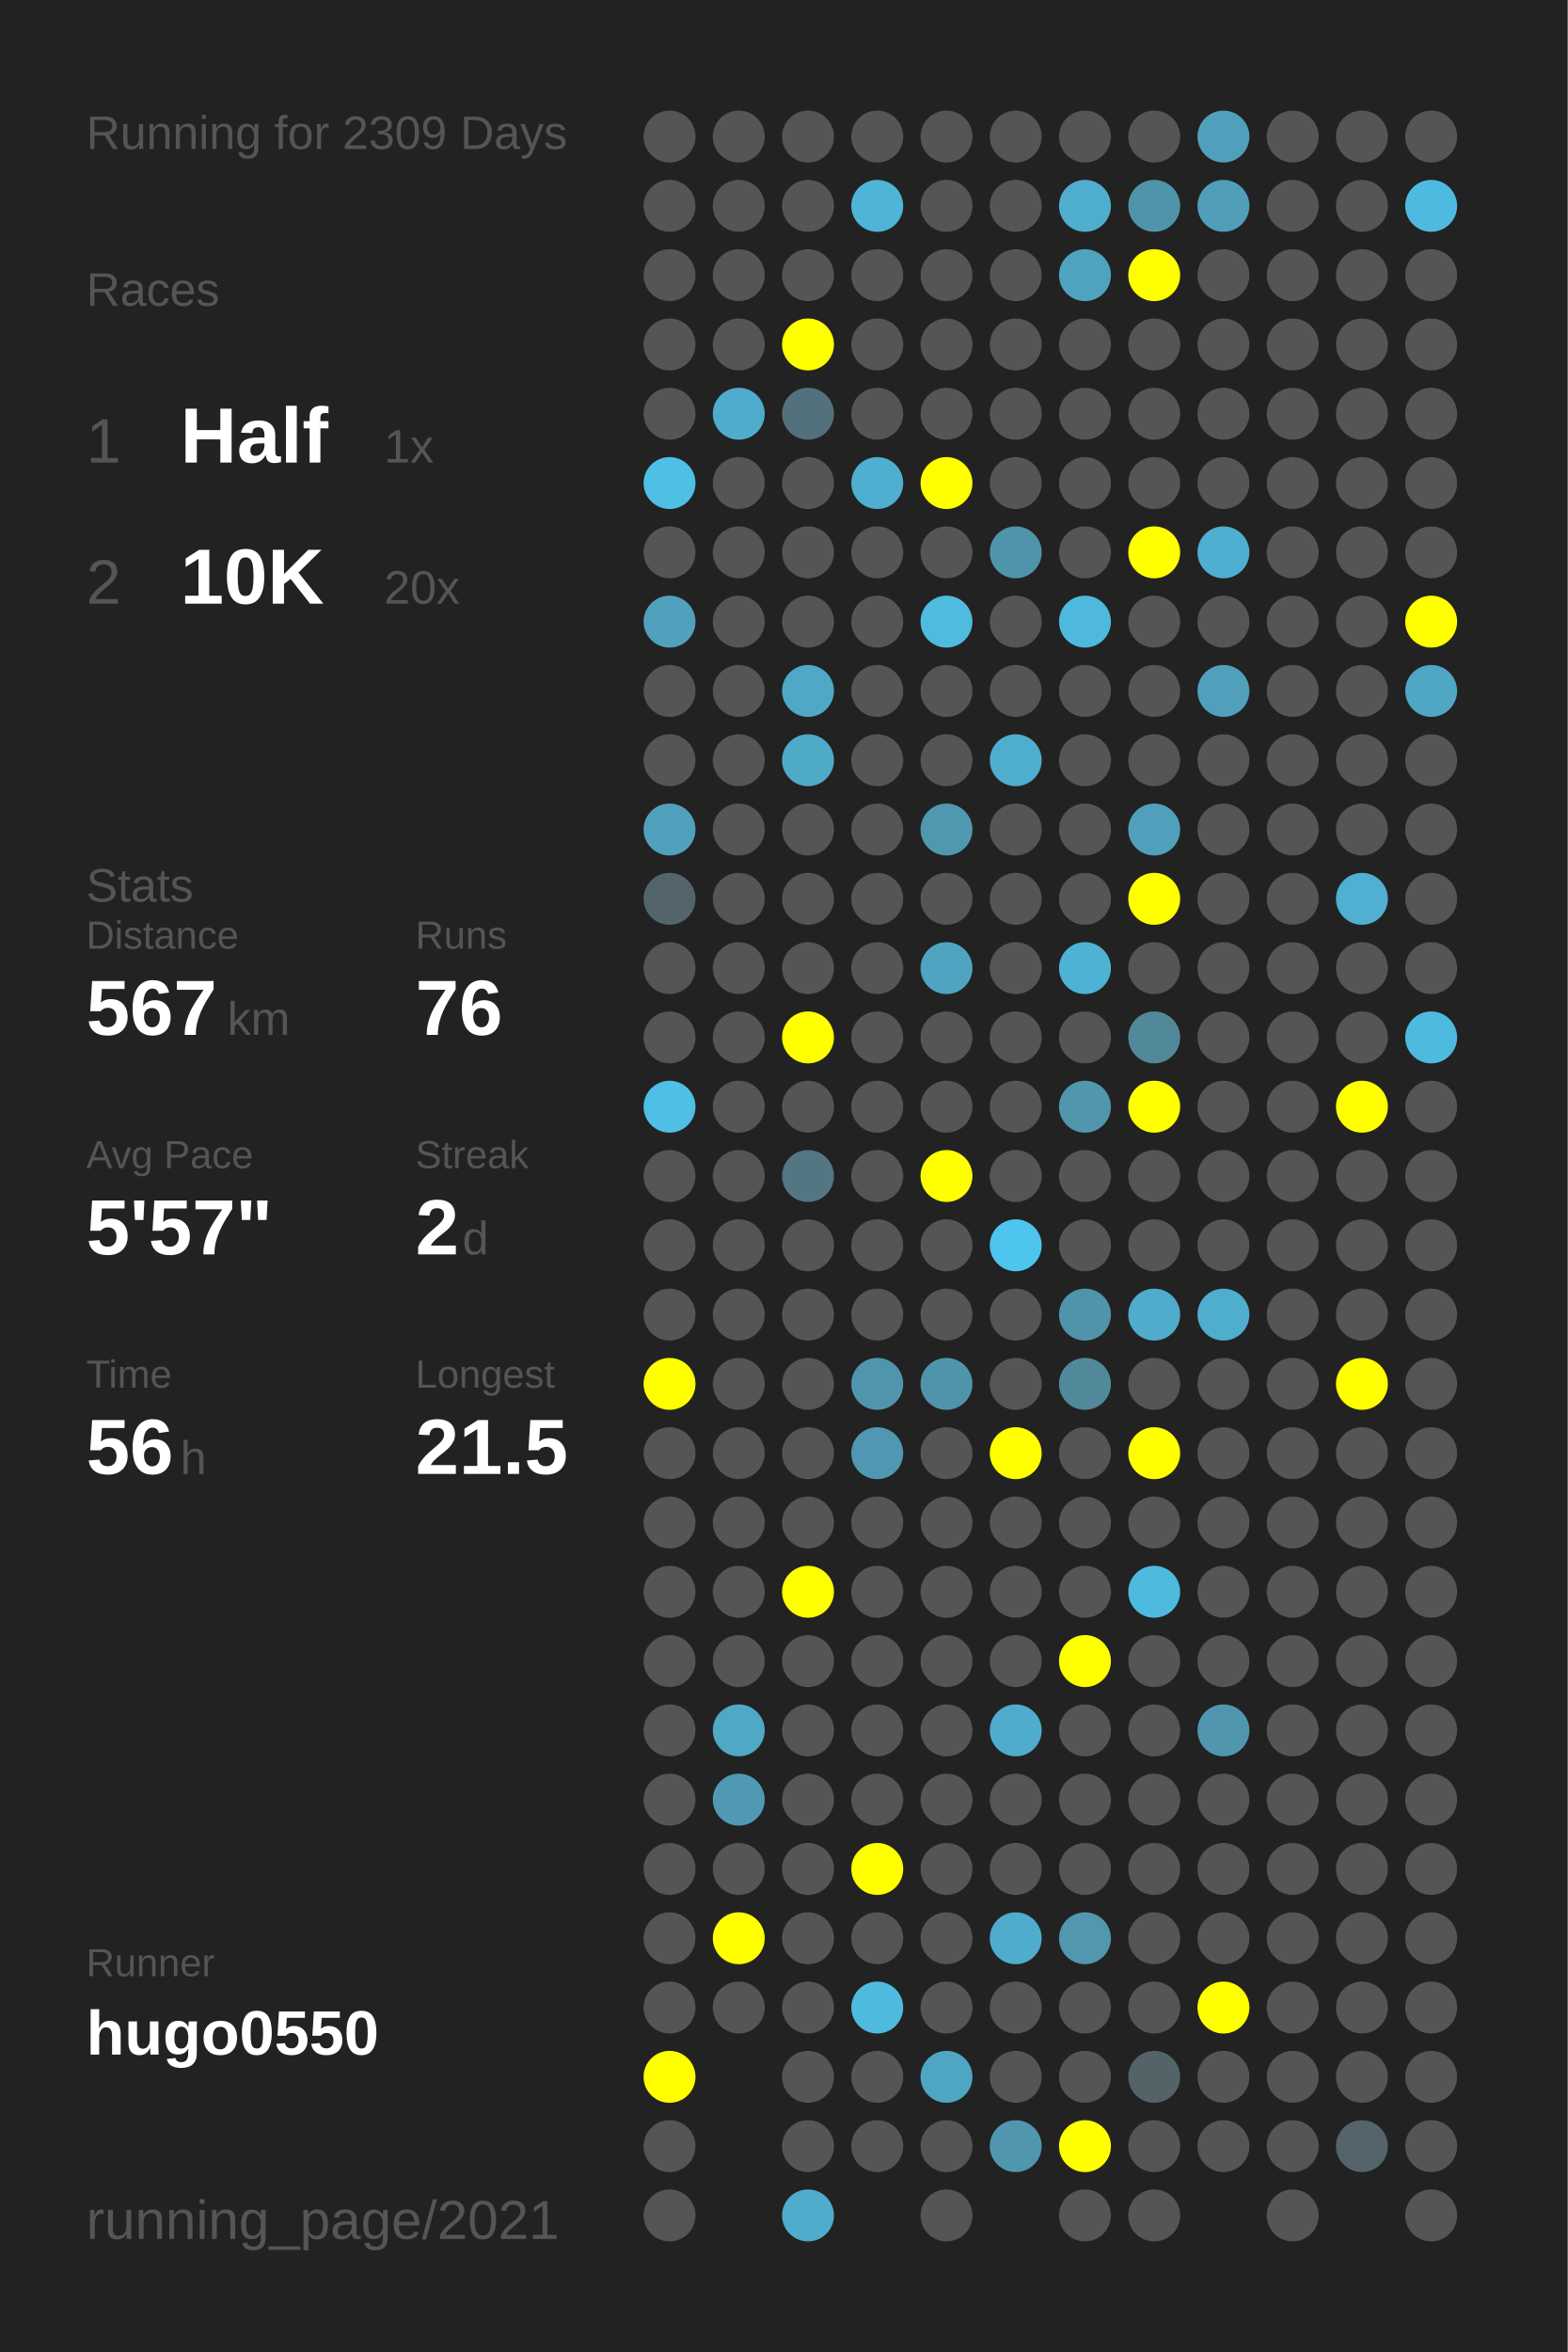
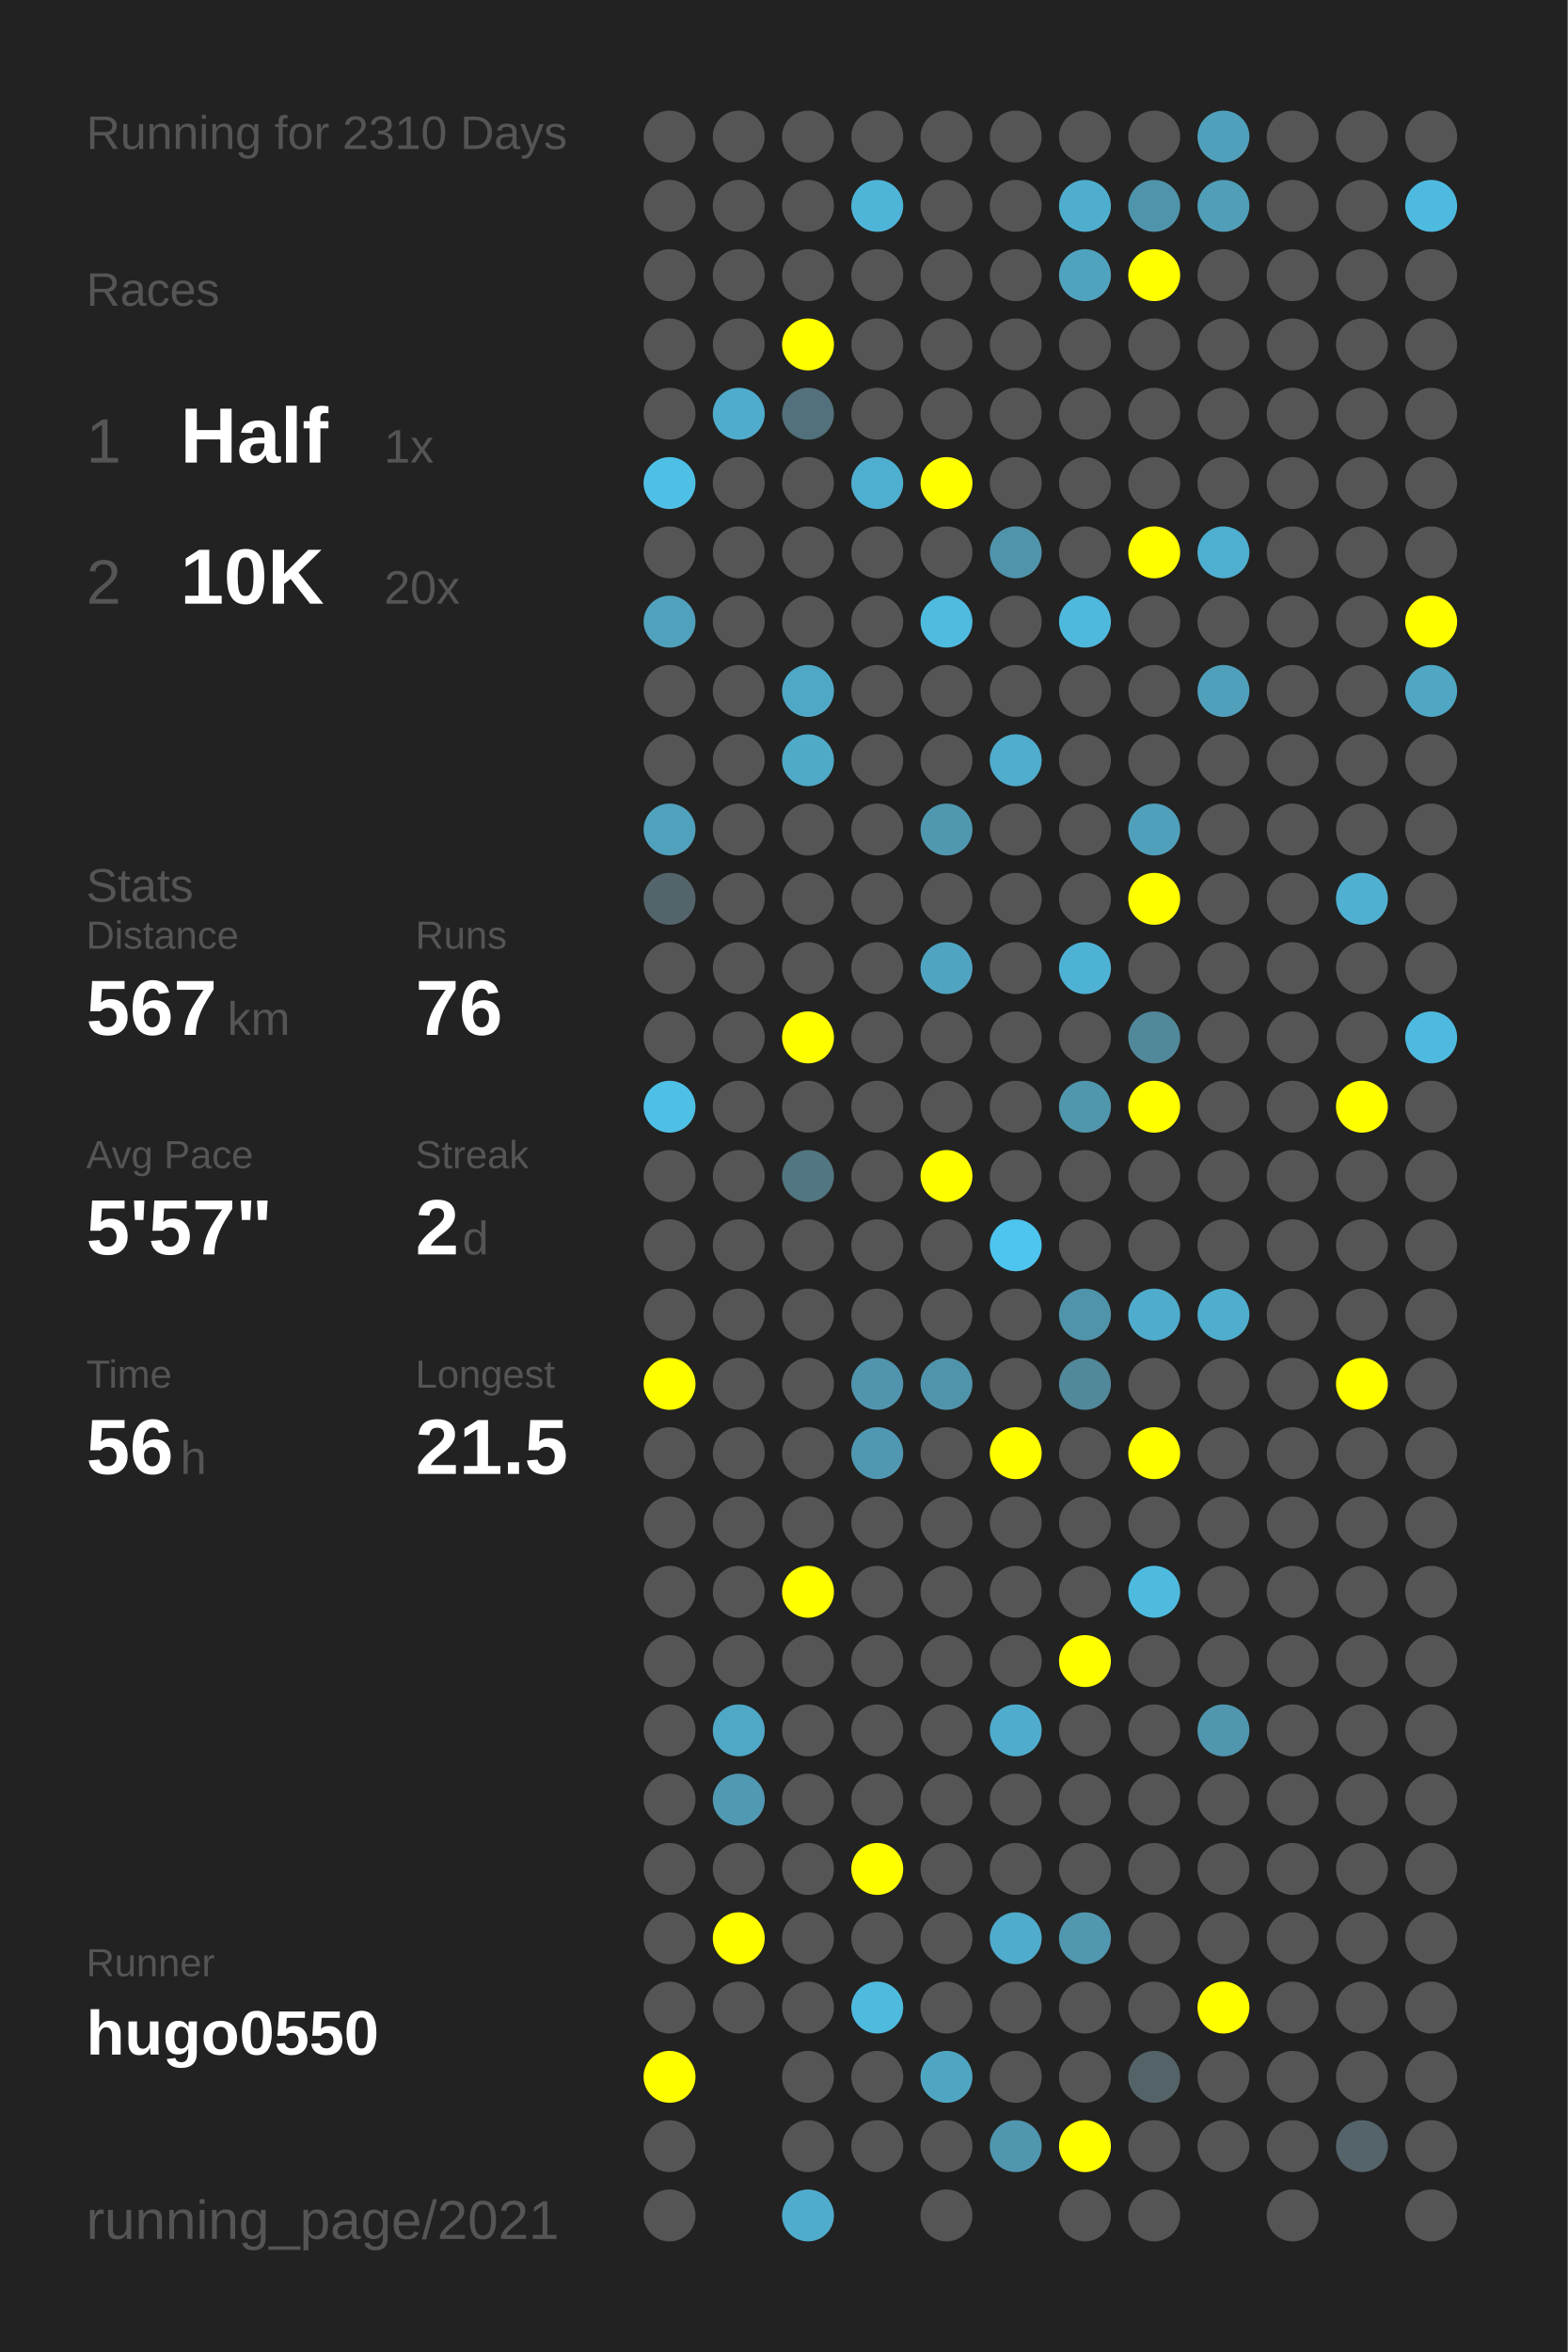
<svg xmlns="http://www.w3.org/2000/svg" baseProfile="full" height="300mm" version="1.1" viewBox="0,0,200,300" width="200mm">
  <defs />
  <rect fill="#222222" height="300" width="200" x="0" y="0" />
-   <text fill="#555555" style="font-size:6px; font-family:Arial;" x="11" y="19">Running for 2309 Days</text>
+   <text fill="#555555" style="font-size:6px; font-family:Arial;" x="11" y="19">Running for 2310 Days</text>
  <text fill="#555555" style="font-size:6px; font-family:Arial;" x="11" y="39">Races</text>
  <text fill="#555555" style="font-size:8px; font-family:Arial;" x="11" y="59">1</text>
  <text fill="#FFFFFF" style="font-size:10px; font-family:Arial; font-weight:bold;" x="23" y="59">Half</text>
  <text fill="#555555" style="font-size:6px; font-family:Arial;" x="49" y="59">1x</text>
  <text fill="#555555" style="font-size:8px; font-family:Arial;" x="11" y="77">2</text>
  <text fill="#FFFFFF" style="font-size:10px; font-family:Arial; font-weight:bold;" x="23" y="77">10K</text>
  <text fill="#555555" style="font-size:6px; font-family:Arial;" x="49" y="77">20x</text>
  <text fill="#555555" style="font-size:6px; font-family:Arial;" x="11" y="115">Stats</text>
  <text fill="#555555" style="font-size:5px; font-family:Arial;" x="11" y="121">Distance</text>
  <text fill="#FFFFFF" style="font-size:10px; font-family:Arial; font-weight:bold;" x="11" y="132">567</text>
  <text fill="#555555" style="font-size:6px; font-family:Arial;" x="29" y="132">km</text>
  <text fill="#555555" style="font-size:5px; font-family:Arial;" x="53" y="121">Runs</text>
  <text fill="#FFFFFF" style="font-size:10px; font-family:Arial; font-weight:bold;" x="53" y="132">76</text>
  <text fill="#555555" style="font-size:5px; font-family:Arial;" x="11" y="149">Avg Pace</text>
  <text fill="#FFFFFF" style="font-size:10px; font-family:Arial; font-weight:bold;" x="11" y="160">5'57"</text>
  <text fill="#555555" style="font-size:5px; font-family:Arial;" x="53" y="149">Streak</text>
  <text fill="#FFFFFF" style="font-size:10px; font-family:Arial; font-weight:bold;" x="53" y="160">2</text>
  <text fill="#555555" style="font-size:6px; font-family:Arial;" x="59" y="160">d</text>
  <text fill="#555555" style="font-size:5px; font-family:Arial;" x="11" y="177">Time</text>
  <text fill="#FFFFFF" style="font-size:10px; font-family:Arial; font-weight:bold;" x="11" y="188">56</text>
  <text fill="#555555" style="font-size:6px; font-family:Arial;" x="23" y="188">h</text>
  <text fill="#555555" style="font-size:5px; font-family:Arial;" x="53" y="177">Longest</text>
  <text fill="#FFFFFF" style="font-size:10px; font-family:Arial; font-weight:bold;" x="53" y="188">21.5</text>
  <text fill="#555555" style="font-size:5px; font-family:Arial;" x="11" y="252.065">Runner</text>
  <text fill="#FFFFFF" style="font-size:8px; font-family:Arial; font-weight:bold;" x="11" y="262.065">hugo0550</text>
  <text fill="#555555" style="font-size:7px; font-family:Arial;" x="11" y="285.581">running_page/2021</text>
  <circle cx="85.417" cy="17.419" fill="#555555" r="3.312" />
  <circle cx="85.417" cy="26.258" fill="#555555" r="3.312" />
  <circle cx="85.417" cy="35.097" fill="#555555" r="3.312" />
  <circle cx="85.417" cy="43.935" fill="#555555" r="3.312" />
  <circle cx="85.417" cy="52.774" fill="#555555" r="3.312" />
  <circle cx="85.417" cy="61.613" fill="#4ec0e6" r="3.312" />
  <circle cx="85.417" cy="70.452" fill="#555555" r="3.312" />
  <circle cx="85.417" cy="79.29" fill="#50a1bc" r="3.312" />
  <circle cx="85.417" cy="88.129" fill="#555555" r="3.312" />
  <circle cx="85.417" cy="96.968" fill="#555555" r="3.312" />
  <circle cx="85.417" cy="105.806" fill="#50a1bc" r="3.312" />
  <circle cx="85.417" cy="114.645" fill="#53656b" r="3.312" />
  <circle cx="85.417" cy="123.484" fill="#555555" r="3.312" />
  <circle cx="85.417" cy="132.323" fill="#555555" r="3.312" />
  <circle cx="85.417" cy="141.161" fill="#4ebfe5" r="3.312" />
  <circle cx="85.417" cy="150" fill="#555555" r="3.312" />
  <circle cx="85.417" cy="158.839" fill="#555555" r="3.312" />
  <circle cx="85.417" cy="167.677" fill="#555555" r="3.312" />
  <circle cx="85.417" cy="176.516" fill="#FFFF00" r="3.312" />
  <circle cx="85.417" cy="185.355" fill="#555555" r="3.312" />
  <circle cx="85.417" cy="194.194" fill="#555555" r="3.312" />
  <circle cx="85.417" cy="203.032" fill="#555555" r="3.312" />
  <circle cx="85.417" cy="211.871" fill="#555555" r="3.312" />
  <circle cx="85.417" cy="220.71" fill="#555555" r="3.312" />
  <circle cx="85.417" cy="229.548" fill="#555555" r="3.312" />
  <circle cx="85.417" cy="238.387" fill="#555555" r="3.312" />
  <circle cx="85.417" cy="247.226" fill="#555555" r="3.312" />
  <circle cx="85.417" cy="256.065" fill="#555555" r="3.312" />
  <circle cx="85.417" cy="264.903" fill="#FFFF00" r="3.312" />
  <circle cx="85.417" cy="273.742" fill="#555555" r="3.312" />
  <circle cx="85.417" cy="282.581" fill="#555555" r="3.312" />
  <circle cx="94.25" cy="17.419" fill="#555555" r="3.312" />
  <circle cx="94.25" cy="26.258" fill="#555555" r="3.312" />
  <circle cx="94.25" cy="35.097" fill="#555555" r="3.312" />
  <circle cx="94.25" cy="43.935" fill="#555555" r="3.312" />
  <circle cx="94.25" cy="52.774" fill="#4faccc" r="3.312" />
  <circle cx="94.25" cy="61.613" fill="#555555" r="3.312" />
  <circle cx="94.25" cy="70.452" fill="#555555" r="3.312" />
  <circle cx="94.25" cy="79.29" fill="#555555" r="3.312" />
  <circle cx="94.25" cy="88.129" fill="#555555" r="3.312" />
  <circle cx="94.25" cy="96.968" fill="#555555" r="3.312" />
  <circle cx="94.25" cy="105.806" fill="#555555" r="3.312" />
  <circle cx="94.25" cy="114.645" fill="#555555" r="3.312" />
  <circle cx="94.25" cy="123.484" fill="#555555" r="3.312" />
  <circle cx="94.25" cy="132.323" fill="#555555" r="3.312" />
  <circle cx="94.25" cy="141.161" fill="#555555" r="3.312" />
  <circle cx="94.25" cy="150" fill="#555555" r="3.312" />
  <circle cx="94.25" cy="158.839" fill="#555555" r="3.312" />
  <circle cx="94.25" cy="167.677" fill="#555555" r="3.312" />
  <circle cx="94.25" cy="176.516" fill="#555555" r="3.312" />
  <circle cx="94.25" cy="185.355" fill="#555555" r="3.312" />
  <circle cx="94.25" cy="194.194" fill="#555555" r="3.312" />
  <circle cx="94.25" cy="203.032" fill="#555555" r="3.312" />
  <circle cx="94.25" cy="211.871" fill="#555555" r="3.312" />
  <circle cx="94.25" cy="220.71" fill="#4fa8c6" r="3.312" />
  <circle cx="94.25" cy="229.548" fill="#5099b2" r="3.312" />
  <circle cx="94.25" cy="238.387" fill="#555555" r="3.312" />
  <circle cx="94.25" cy="247.226" fill="#FFFF00" r="3.312" />
  <circle cx="94.25" cy="256.065" fill="#555555" r="3.312" />
  <circle cx="103.083" cy="17.419" fill="#555555" r="3.312" />
  <circle cx="103.083" cy="26.258" fill="#555555" r="3.312" />
  <circle cx="103.083" cy="35.097" fill="#555555" r="3.312" />
  <circle cx="103.083" cy="43.935" fill="#FFFF00" r="3.312" />
  <circle cx="103.083" cy="52.774" fill="#53717c" r="3.312" />
  <circle cx="103.083" cy="61.613" fill="#555555" r="3.312" />
  <circle cx="103.083" cy="70.452" fill="#555555" r="3.312" />
  <circle cx="103.083" cy="79.29" fill="#555555" r="3.312" />
  <circle cx="103.083" cy="88.129" fill="#4fa8c6" r="3.312" />
  <circle cx="103.083" cy="96.968" fill="#4faac8" r="3.312" />
  <circle cx="103.083" cy="105.806" fill="#555555" r="3.312" />
  <circle cx="103.083" cy="114.645" fill="#555555" r="3.312" />
  <circle cx="103.083" cy="123.484" fill="#555555" r="3.312" />
  <circle cx="103.083" cy="132.323" fill="#FFFF00" r="3.312" />
  <circle cx="103.083" cy="141.161" fill="#555555" r="3.312" />
  <circle cx="103.083" cy="150" fill="#527682" r="3.312" />
  <circle cx="103.083" cy="158.839" fill="#555555" r="3.312" />
  <circle cx="103.083" cy="167.677" fill="#555555" r="3.312" />
  <circle cx="103.083" cy="176.516" fill="#555555" r="3.312" />
  <circle cx="103.083" cy="185.355" fill="#555555" r="3.312" />
  <circle cx="103.083" cy="194.194" fill="#555555" r="3.312" />
  <circle cx="103.083" cy="203.032" fill="#FFFF00" r="3.312" />
  <circle cx="103.083" cy="211.871" fill="#555555" r="3.312" />
  <circle cx="103.083" cy="220.71" fill="#555555" r="3.312" />
  <circle cx="103.083" cy="229.548" fill="#555555" r="3.312" />
  <circle cx="103.083" cy="238.387" fill="#555555" r="3.312" />
  <circle cx="103.083" cy="247.226" fill="#555555" r="3.312" />
  <circle cx="103.083" cy="256.065" fill="#555555" r="3.312" />
  <circle cx="103.083" cy="264.903" fill="#555555" r="3.312" />
  <circle cx="103.083" cy="273.742" fill="#555555" r="3.312" />
  <circle cx="103.083" cy="282.581" fill="#4faccc" r="3.312" />
  <circle cx="111.917" cy="17.419" fill="#555555" r="3.312" />
  <circle cx="111.917" cy="26.258" fill="#4eb5d8" r="3.312" />
  <circle cx="111.917" cy="35.097" fill="#555555" r="3.312" />
  <circle cx="111.917" cy="43.935" fill="#555555" r="3.312" />
  <circle cx="111.917" cy="52.774" fill="#555555" r="3.312" />
  <circle cx="111.917" cy="61.613" fill="#4fafd0" r="3.312" />
  <circle cx="111.917" cy="70.452" fill="#555555" r="3.312" />
  <circle cx="111.917" cy="79.29" fill="#555555" r="3.312" />
  <circle cx="111.917" cy="88.129" fill="#555555" r="3.312" />
  <circle cx="111.917" cy="96.968" fill="#555555" r="3.312" />
  <circle cx="111.917" cy="105.806" fill="#555555" r="3.312" />
  <circle cx="111.917" cy="114.645" fill="#555555" r="3.312" />
  <circle cx="111.917" cy="123.484" fill="#555555" r="3.312" />
  <circle cx="111.917" cy="132.323" fill="#555555" r="3.312" />
  <circle cx="111.917" cy="141.161" fill="#555555" r="3.312" />
  <circle cx="111.917" cy="150" fill="#555555" r="3.312" />
  <circle cx="111.917" cy="158.839" fill="#555555" r="3.312" />
  <circle cx="111.917" cy="167.677" fill="#555555" r="3.312" />
  <circle cx="111.917" cy="176.516" fill="#5095ad" r="3.312" />
  <circle cx="111.917" cy="185.355" fill="#5098b1" r="3.312" />
  <circle cx="111.917" cy="194.194" fill="#555555" r="3.312" />
  <circle cx="111.917" cy="203.032" fill="#555555" r="3.312" />
  <circle cx="111.917" cy="211.871" fill="#555555" r="3.312" />
  <circle cx="111.917" cy="220.71" fill="#555555" r="3.312" />
  <circle cx="111.917" cy="229.548" fill="#555555" r="3.312" />
  <circle cx="111.917" cy="238.387" fill="#FFFF00" r="3.312" />
  <circle cx="111.917" cy="247.226" fill="#555555" r="3.312" />
  <circle cx="111.917" cy="256.065" fill="#4ebade" r="3.312" />
  <circle cx="111.917" cy="264.903" fill="#555555" r="3.312" />
  <circle cx="111.917" cy="273.742" fill="#555555" r="3.312" />
  <circle cx="120.75" cy="17.419" fill="#555555" r="3.312" />
  <circle cx="120.75" cy="26.258" fill="#555555" r="3.312" />
  <circle cx="120.75" cy="35.097" fill="#555555" r="3.312" />
  <circle cx="120.75" cy="43.935" fill="#555555" r="3.312" />
  <circle cx="120.75" cy="52.774" fill="#555555" r="3.312" />
  <circle cx="120.75" cy="61.613" fill="#FFFF00" r="3.312" />
  <circle cx="120.75" cy="70.452" fill="#555555" r="3.312" />
  <circle cx="120.75" cy="79.29" fill="#4ebbdf" r="3.312" />
  <circle cx="120.75" cy="88.129" fill="#555555" r="3.312" />
  <circle cx="120.75" cy="96.968" fill="#555555" r="3.312" />
  <circle cx="120.75" cy="105.806" fill="#5098b0" r="3.312" />
  <circle cx="120.75" cy="114.645" fill="#555555" r="3.312" />
  <circle cx="120.75" cy="123.484" fill="#4fa4c1" r="3.312" />
  <circle cx="120.75" cy="132.323" fill="#555555" r="3.312" />
  <circle cx="120.75" cy="141.161" fill="#555555" r="3.312" />
  <circle cx="120.75" cy="150" fill="#FFFF00" r="3.312" />
  <circle cx="120.75" cy="158.839" fill="#555555" r="3.312" />
  <circle cx="120.75" cy="167.677" fill="#555555" r="3.312" />
  <circle cx="120.75" cy="176.516" fill="#5094ab" r="3.312" />
  <circle cx="120.75" cy="185.355" fill="#555555" r="3.312" />
  <circle cx="120.75" cy="194.194" fill="#555555" r="3.312" />
  <circle cx="120.75" cy="203.032" fill="#555555" r="3.312" />
  <circle cx="120.75" cy="211.871" fill="#555555" r="3.312" />
  <circle cx="120.75" cy="220.71" fill="#555555" r="3.312" />
  <circle cx="120.75" cy="229.548" fill="#555555" r="3.312" />
  <circle cx="120.75" cy="238.387" fill="#555555" r="3.312" />
  <circle cx="120.75" cy="247.226" fill="#555555" r="3.312" />
  <circle cx="120.75" cy="256.065" fill="#555555" r="3.312" />
  <circle cx="120.75" cy="264.903" fill="#4fa6c3" r="3.312" />
  <circle cx="120.75" cy="273.742" fill="#555555" r="3.312" />
  <circle cx="120.75" cy="282.581" fill="#555555" r="3.312" />
  <circle cx="129.583" cy="17.419" fill="#555555" r="3.312" />
  <circle cx="129.583" cy="26.258" fill="#555555" r="3.312" />
  <circle cx="129.583" cy="35.097" fill="#555555" r="3.312" />
  <circle cx="129.583" cy="43.935" fill="#555555" r="3.312" />
  <circle cx="129.583" cy="52.774" fill="#555555" r="3.312" />
  <circle cx="129.583" cy="61.613" fill="#555555" r="3.312" />
  <circle cx="129.583" cy="70.452" fill="#5094ab" r="3.312" />
  <circle cx="129.583" cy="79.29" fill="#555555" r="3.312" />
  <circle cx="129.583" cy="88.129" fill="#555555" r="3.312" />
  <circle cx="129.583" cy="96.968" fill="#4fadcd" r="3.312" />
  <circle cx="129.583" cy="105.806" fill="#555555" r="3.312" />
  <circle cx="129.583" cy="114.645" fill="#555555" r="3.312" />
  <circle cx="129.583" cy="123.484" fill="#555555" r="3.312" />
  <circle cx="129.583" cy="132.323" fill="#555555" r="3.312" />
  <circle cx="129.583" cy="141.161" fill="#555555" r="3.312" />
  <circle cx="129.583" cy="150" fill="#555555" r="3.312" />
  <circle cx="129.583" cy="158.839" fill="#4dc5ee" r="3.312" />
  <circle cx="129.583" cy="167.677" fill="#555555" r="3.312" />
  <circle cx="129.583" cy="176.516" fill="#555555" r="3.312" />
  <circle cx="129.583" cy="185.355" fill="#FFFF00" r="3.312" />
  <circle cx="129.583" cy="194.194" fill="#555555" r="3.312" />
  <circle cx="129.583" cy="203.032" fill="#555555" r="3.312" />
  <circle cx="129.583" cy="211.871" fill="#555555" r="3.312" />
  <circle cx="129.583" cy="220.71" fill="#4faccc" r="3.312" />
  <circle cx="129.583" cy="229.548" fill="#555555" r="3.312" />
  <circle cx="129.583" cy="238.387" fill="#555555" r="3.312" />
  <circle cx="129.583" cy="247.226" fill="#4faccc" r="3.312" />
  <circle cx="129.583" cy="256.065" fill="#555555" r="3.312" />
  <circle cx="129.583" cy="264.903" fill="#555555" r="3.312" />
  <circle cx="129.583" cy="273.742" fill="#5096ae" r="3.312" />
  <circle cx="138.417" cy="17.419" fill="#555555" r="3.312" />
  <circle cx="138.417" cy="26.258" fill="#4faece" r="3.312" />
  <circle cx="138.417" cy="35.097" fill="#50a3bf" r="3.312" />
  <circle cx="138.417" cy="43.935" fill="#555555" r="3.312" />
  <circle cx="138.417" cy="52.774" fill="#555555" r="3.312" />
  <circle cx="138.417" cy="61.613" fill="#555555" r="3.312" />
  <circle cx="138.417" cy="70.452" fill="#555555" r="3.312" />
  <circle cx="138.417" cy="79.29" fill="#4eb9dd" r="3.312" />
  <circle cx="138.417" cy="88.129" fill="#555555" r="3.312" />
  <circle cx="138.417" cy="96.968" fill="#555555" r="3.312" />
  <circle cx="138.417" cy="105.806" fill="#555555" r="3.312" />
  <circle cx="138.417" cy="114.645" fill="#555555" r="3.312" />
  <circle cx="138.417" cy="123.484" fill="#4eb2d4" r="3.312" />
  <circle cx="138.417" cy="132.323" fill="#555555" r="3.312" />
  <circle cx="138.417" cy="141.161" fill="#5096ad" r="3.312" />
  <circle cx="138.417" cy="150" fill="#555555" r="3.312" />
  <circle cx="138.417" cy="158.839" fill="#555555" r="3.312" />
  <circle cx="138.417" cy="167.677" fill="#5094ab" r="3.312" />
  <circle cx="138.417" cy="176.516" fill="#51889a" r="3.312" />
  <circle cx="138.417" cy="185.355" fill="#555555" r="3.312" />
  <circle cx="138.417" cy="194.194" fill="#555555" r="3.312" />
  <circle cx="138.417" cy="203.032" fill="#555555" r="3.312" />
  <circle cx="138.417" cy="211.871" fill="#FFFF00" r="3.312" />
  <circle cx="138.417" cy="220.71" fill="#555555" r="3.312" />
  <circle cx="138.417" cy="229.548" fill="#555555" r="3.312" />
  <circle cx="138.417" cy="238.387" fill="#555555" r="3.312" />
  <circle cx="138.417" cy="247.226" fill="#5097af" r="3.312" />
  <circle cx="138.417" cy="256.065" fill="#555555" r="3.312" />
  <circle cx="138.417" cy="264.903" fill="#555555" r="3.312" />
  <circle cx="138.417" cy="273.742" fill="#FFFF00" r="3.312" />
  <circle cx="138.417" cy="282.581" fill="#555555" r="3.312" />
  <circle cx="147.25" cy="17.419" fill="#555555" r="3.312" />
  <circle cx="147.25" cy="26.258" fill="#5094ab" r="3.312" />
  <circle cx="147.25" cy="35.097" fill="#FFFF00" r="3.312" />
  <circle cx="147.25" cy="43.935" fill="#555555" r="3.312" />
  <circle cx="147.25" cy="52.774" fill="#555555" r="3.312" />
  <circle cx="147.25" cy="61.613" fill="#555555" r="3.312" />
  <circle cx="147.25" cy="70.452" fill="#FFFF00" r="3.312" />
  <circle cx="147.25" cy="79.29" fill="#555555" r="3.312" />
  <circle cx="147.25" cy="88.129" fill="#555555" r="3.312" />
  <circle cx="147.25" cy="96.968" fill="#555555" r="3.312" />
  <circle cx="147.25" cy="105.806" fill="#50a0bb" r="3.312" />
  <circle cx="147.25" cy="114.645" fill="#FFFF00" r="3.312" />
  <circle cx="147.25" cy="123.484" fill="#555555" r="3.312" />
  <circle cx="147.25" cy="132.323" fill="#51889a" r="3.312" />
  <circle cx="147.25" cy="141.161" fill="#FFFF00" r="3.312" />
  <circle cx="147.25" cy="150" fill="#555555" r="3.312" />
  <circle cx="147.25" cy="158.839" fill="#555555" r="3.312" />
  <circle cx="147.25" cy="167.677" fill="#4faccc" r="3.312" />
  <circle cx="147.25" cy="176.516" fill="#555555" r="3.312" />
  <circle cx="147.25" cy="185.355" fill="#FFFF00" r="3.312" />
  <circle cx="147.25" cy="194.194" fill="#555555" r="3.312" />
  <circle cx="147.25" cy="203.032" fill="#4ebade" r="3.312" />
  <circle cx="147.25" cy="211.871" fill="#555555" r="3.312" />
  <circle cx="147.25" cy="220.71" fill="#555555" r="3.312" />
  <circle cx="147.25" cy="229.548" fill="#555555" r="3.312" />
  <circle cx="147.25" cy="238.387" fill="#555555" r="3.312" />
  <circle cx="147.25" cy="247.226" fill="#555555" r="3.312" />
  <circle cx="147.25" cy="256.065" fill="#555555" r="3.312" />
  <circle cx="147.25" cy="264.903" fill="#546368" r="3.312" />
  <circle cx="147.25" cy="273.742" fill="#555555" r="3.312" />
  <circle cx="147.25" cy="282.581" fill="#555555" r="3.312" />
  <circle cx="156.083" cy="17.419" fill="#50a0bb" r="3.312" />
  <circle cx="156.083" cy="26.258" fill="#509eb8" r="3.312" />
  <circle cx="156.083" cy="35.097" fill="#555555" r="3.312" />
  <circle cx="156.083" cy="43.935" fill="#555555" r="3.312" />
  <circle cx="156.083" cy="52.774" fill="#555555" r="3.312" />
  <circle cx="156.083" cy="61.613" fill="#555555" r="3.312" />
  <circle cx="156.083" cy="70.452" fill="#4fafd0" r="3.312" />
  <circle cx="156.083" cy="79.29" fill="#555555" r="3.312" />
  <circle cx="156.083" cy="88.129" fill="#50a0bb" r="3.312" />
  <circle cx="156.083" cy="96.968" fill="#555555" r="3.312" />
  <circle cx="156.083" cy="105.806" fill="#555555" r="3.312" />
  <circle cx="156.083" cy="114.645" fill="#555555" r="3.312" />
  <circle cx="156.083" cy="123.484" fill="#555555" r="3.312" />
  <circle cx="156.083" cy="132.323" fill="#555555" r="3.312" />
  <circle cx="156.083" cy="141.161" fill="#555555" r="3.312" />
  <circle cx="156.083" cy="150" fill="#555555" r="3.312" />
  <circle cx="156.083" cy="158.839" fill="#555555" r="3.312" />
  <circle cx="156.083" cy="167.677" fill="#4fadcd" r="3.312" />
  <circle cx="156.083" cy="176.516" fill="#555555" r="3.312" />
  <circle cx="156.083" cy="185.355" fill="#555555" r="3.312" />
  <circle cx="156.083" cy="194.194" fill="#555555" r="3.312" />
  <circle cx="156.083" cy="203.032" fill="#555555" r="3.312" />
  <circle cx="156.083" cy="211.871" fill="#555555" r="3.312" />
  <circle cx="156.083" cy="220.71" fill="#5096ae" r="3.312" />
  <circle cx="156.083" cy="229.548" fill="#555555" r="3.312" />
  <circle cx="156.083" cy="238.387" fill="#555555" r="3.312" />
  <circle cx="156.083" cy="247.226" fill="#555555" r="3.312" />
  <circle cx="156.083" cy="256.065" fill="#FFFF00" r="3.312" />
  <circle cx="156.083" cy="264.903" fill="#555555" r="3.312" />
  <circle cx="156.083" cy="273.742" fill="#555555" r="3.312" />
  <circle cx="164.917" cy="17.419" fill="#555555" r="3.312" />
  <circle cx="164.917" cy="26.258" fill="#555555" r="3.312" />
  <circle cx="164.917" cy="35.097" fill="#555555" r="3.312" />
  <circle cx="164.917" cy="43.935" fill="#555555" r="3.312" />
  <circle cx="164.917" cy="52.774" fill="#555555" r="3.312" />
  <circle cx="164.917" cy="61.613" fill="#555555" r="3.312" />
  <circle cx="164.917" cy="70.452" fill="#555555" r="3.312" />
  <circle cx="164.917" cy="79.29" fill="#555555" r="3.312" />
  <circle cx="164.917" cy="88.129" fill="#555555" r="3.312" />
  <circle cx="164.917" cy="96.968" fill="#555555" r="3.312" />
  <circle cx="164.917" cy="105.806" fill="#555555" r="3.312" />
  <circle cx="164.917" cy="114.645" fill="#555555" r="3.312" />
  <circle cx="164.917" cy="123.484" fill="#555555" r="3.312" />
  <circle cx="164.917" cy="132.323" fill="#555555" r="3.312" />
  <circle cx="164.917" cy="141.161" fill="#555555" r="3.312" />
  <circle cx="164.917" cy="150" fill="#555555" r="3.312" />
  <circle cx="164.917" cy="158.839" fill="#555555" r="3.312" />
  <circle cx="164.917" cy="167.677" fill="#555555" r="3.312" />
  <circle cx="164.917" cy="176.516" fill="#555555" r="3.312" />
  <circle cx="164.917" cy="185.355" fill="#555555" r="3.312" />
  <circle cx="164.917" cy="194.194" fill="#555555" r="3.312" />
  <circle cx="164.917" cy="203.032" fill="#555555" r="3.312" />
  <circle cx="164.917" cy="211.871" fill="#555555" r="3.312" />
  <circle cx="164.917" cy="220.71" fill="#555555" r="3.312" />
  <circle cx="164.917" cy="229.548" fill="#555555" r="3.312" />
  <circle cx="164.917" cy="238.387" fill="#555555" r="3.312" />
  <circle cx="164.917" cy="247.226" fill="#555555" r="3.312" />
  <circle cx="164.917" cy="256.065" fill="#555555" r="3.312" />
  <circle cx="164.917" cy="264.903" fill="#555555" r="3.312" />
  <circle cx="164.917" cy="273.742" fill="#555555" r="3.312" />
  <circle cx="164.917" cy="282.581" fill="#555555" r="3.312" />
  <circle cx="173.75" cy="17.419" fill="#555555" r="3.312" />
  <circle cx="173.75" cy="26.258" fill="#555555" r="3.312" />
  <circle cx="173.75" cy="35.097" fill="#555555" r="3.312" />
  <circle cx="173.75" cy="43.935" fill="#555555" r="3.312" />
  <circle cx="173.75" cy="52.774" fill="#555555" r="3.312" />
  <circle cx="173.75" cy="61.613" fill="#555555" r="3.312" />
  <circle cx="173.75" cy="70.452" fill="#555555" r="3.312" />
  <circle cx="173.75" cy="79.29" fill="#555555" r="3.312" />
  <circle cx="173.75" cy="88.129" fill="#555555" r="3.312" />
  <circle cx="173.75" cy="96.968" fill="#555555" r="3.312" />
  <circle cx="173.75" cy="105.806" fill="#555555" r="3.312" />
  <circle cx="173.75" cy="114.645" fill="#4fb0d1" r="3.312" />
  <circle cx="173.75" cy="123.484" fill="#555555" r="3.312" />
  <circle cx="173.75" cy="132.323" fill="#555555" r="3.312" />
  <circle cx="173.75" cy="141.161" fill="#FFFF00" r="3.312" />
  <circle cx="173.75" cy="150" fill="#555555" r="3.312" />
  <circle cx="173.75" cy="158.839" fill="#555555" r="3.312" />
  <circle cx="173.75" cy="167.677" fill="#555555" r="3.312" />
  <circle cx="173.75" cy="176.516" fill="#FFFF00" r="3.312" />
  <circle cx="173.75" cy="185.355" fill="#555555" r="3.312" />
  <circle cx="173.75" cy="194.194" fill="#555555" r="3.312" />
  <circle cx="173.75" cy="203.032" fill="#555555" r="3.312" />
  <circle cx="173.75" cy="211.871" fill="#555555" r="3.312" />
  <circle cx="173.75" cy="220.71" fill="#555555" r="3.312" />
  <circle cx="173.75" cy="229.548" fill="#555555" r="3.312" />
  <circle cx="173.75" cy="238.387" fill="#555555" r="3.312" />
  <circle cx="173.75" cy="247.226" fill="#555555" r="3.312" />
  <circle cx="173.75" cy="256.065" fill="#555555" r="3.312" />
  <circle cx="173.75" cy="264.903" fill="#555555" r="3.312" />
  <circle cx="173.75" cy="273.742" fill="#54646a" r="3.312" />
  <circle cx="182.583" cy="17.419" fill="#555555" r="3.312" />
  <circle cx="182.583" cy="26.258" fill="#4ebadf" r="3.312" />
  <circle cx="182.583" cy="35.097" fill="#555555" r="3.312" />
  <circle cx="182.583" cy="43.935" fill="#555555" r="3.312" />
  <circle cx="182.583" cy="52.774" fill="#555555" r="3.312" />
  <circle cx="182.583" cy="61.613" fill="#555555" r="3.312" />
  <circle cx="182.583" cy="70.452" fill="#555555" r="3.312" />
  <circle cx="182.583" cy="79.29" fill="#FFFF00" r="3.312" />
  <circle cx="182.583" cy="88.129" fill="#4fa7c4" r="3.312" />
  <circle cx="182.583" cy="96.968" fill="#555555" r="3.312" />
  <circle cx="182.583" cy="105.806" fill="#555555" r="3.312" />
  <circle cx="182.583" cy="114.645" fill="#555555" r="3.312" />
  <circle cx="182.583" cy="123.484" fill="#555555" r="3.312" />
  <circle cx="182.583" cy="132.323" fill="#4ebadf" r="3.312" />
  <circle cx="182.583" cy="141.161" fill="#555555" r="3.312" />
  <circle cx="182.583" cy="150" fill="#555555" r="3.312" />
  <circle cx="182.583" cy="158.839" fill="#555555" r="3.312" />
  <circle cx="182.583" cy="167.677" fill="#555555" r="3.312" />
  <circle cx="182.583" cy="176.516" fill="#555555" r="3.312" />
  <circle cx="182.583" cy="185.355" fill="#555555" r="3.312" />
  <circle cx="182.583" cy="194.194" fill="#555555" r="3.312" />
  <circle cx="182.583" cy="203.032" fill="#555555" r="3.312" />
  <circle cx="182.583" cy="211.871" fill="#555555" r="3.312" />
  <circle cx="182.583" cy="220.71" fill="#555555" r="3.312" />
  <circle cx="182.583" cy="229.548" fill="#555555" r="3.312" />
  <circle cx="182.583" cy="238.387" fill="#555555" r="3.312" />
  <circle cx="182.583" cy="247.226" fill="#555555" r="3.312" />
  <circle cx="182.583" cy="256.065" fill="#555555" r="3.312" />
  <circle cx="182.583" cy="264.903" fill="#555555" r="3.312" />
  <circle cx="182.583" cy="273.742" fill="#555555" r="3.312" />
  <circle cx="182.583" cy="282.581" fill="#555555" r="3.312" />
</svg>
